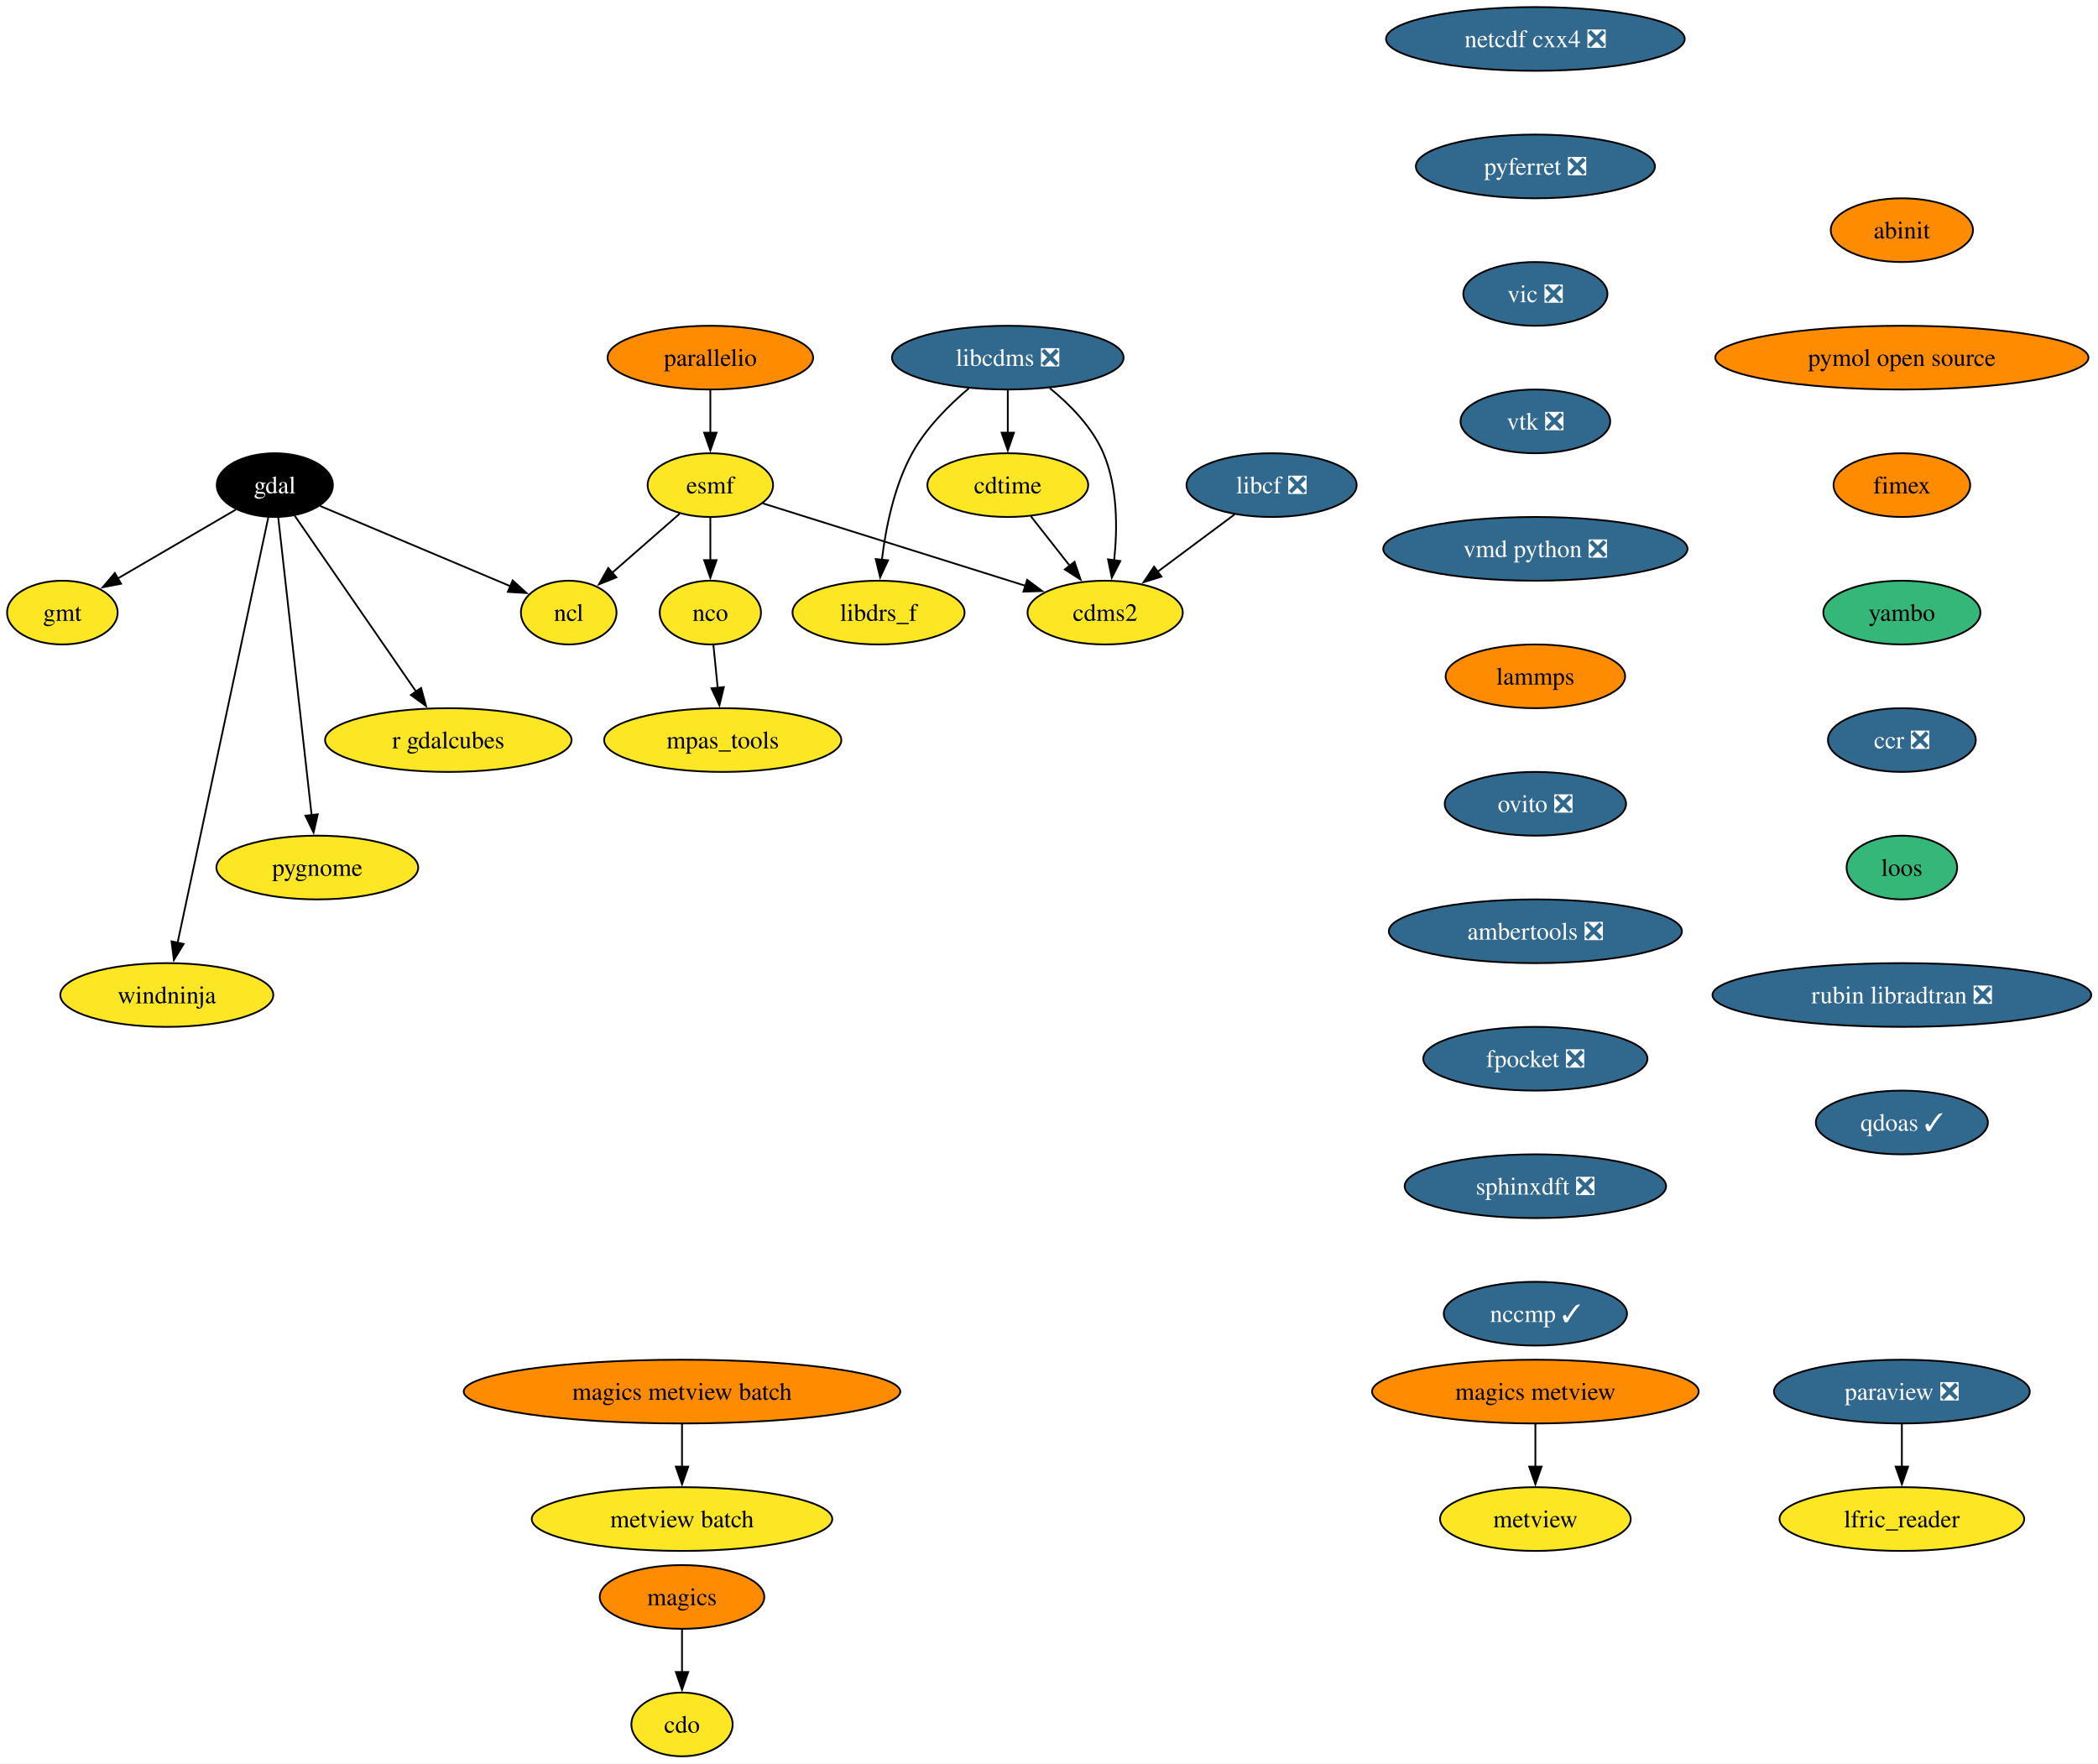
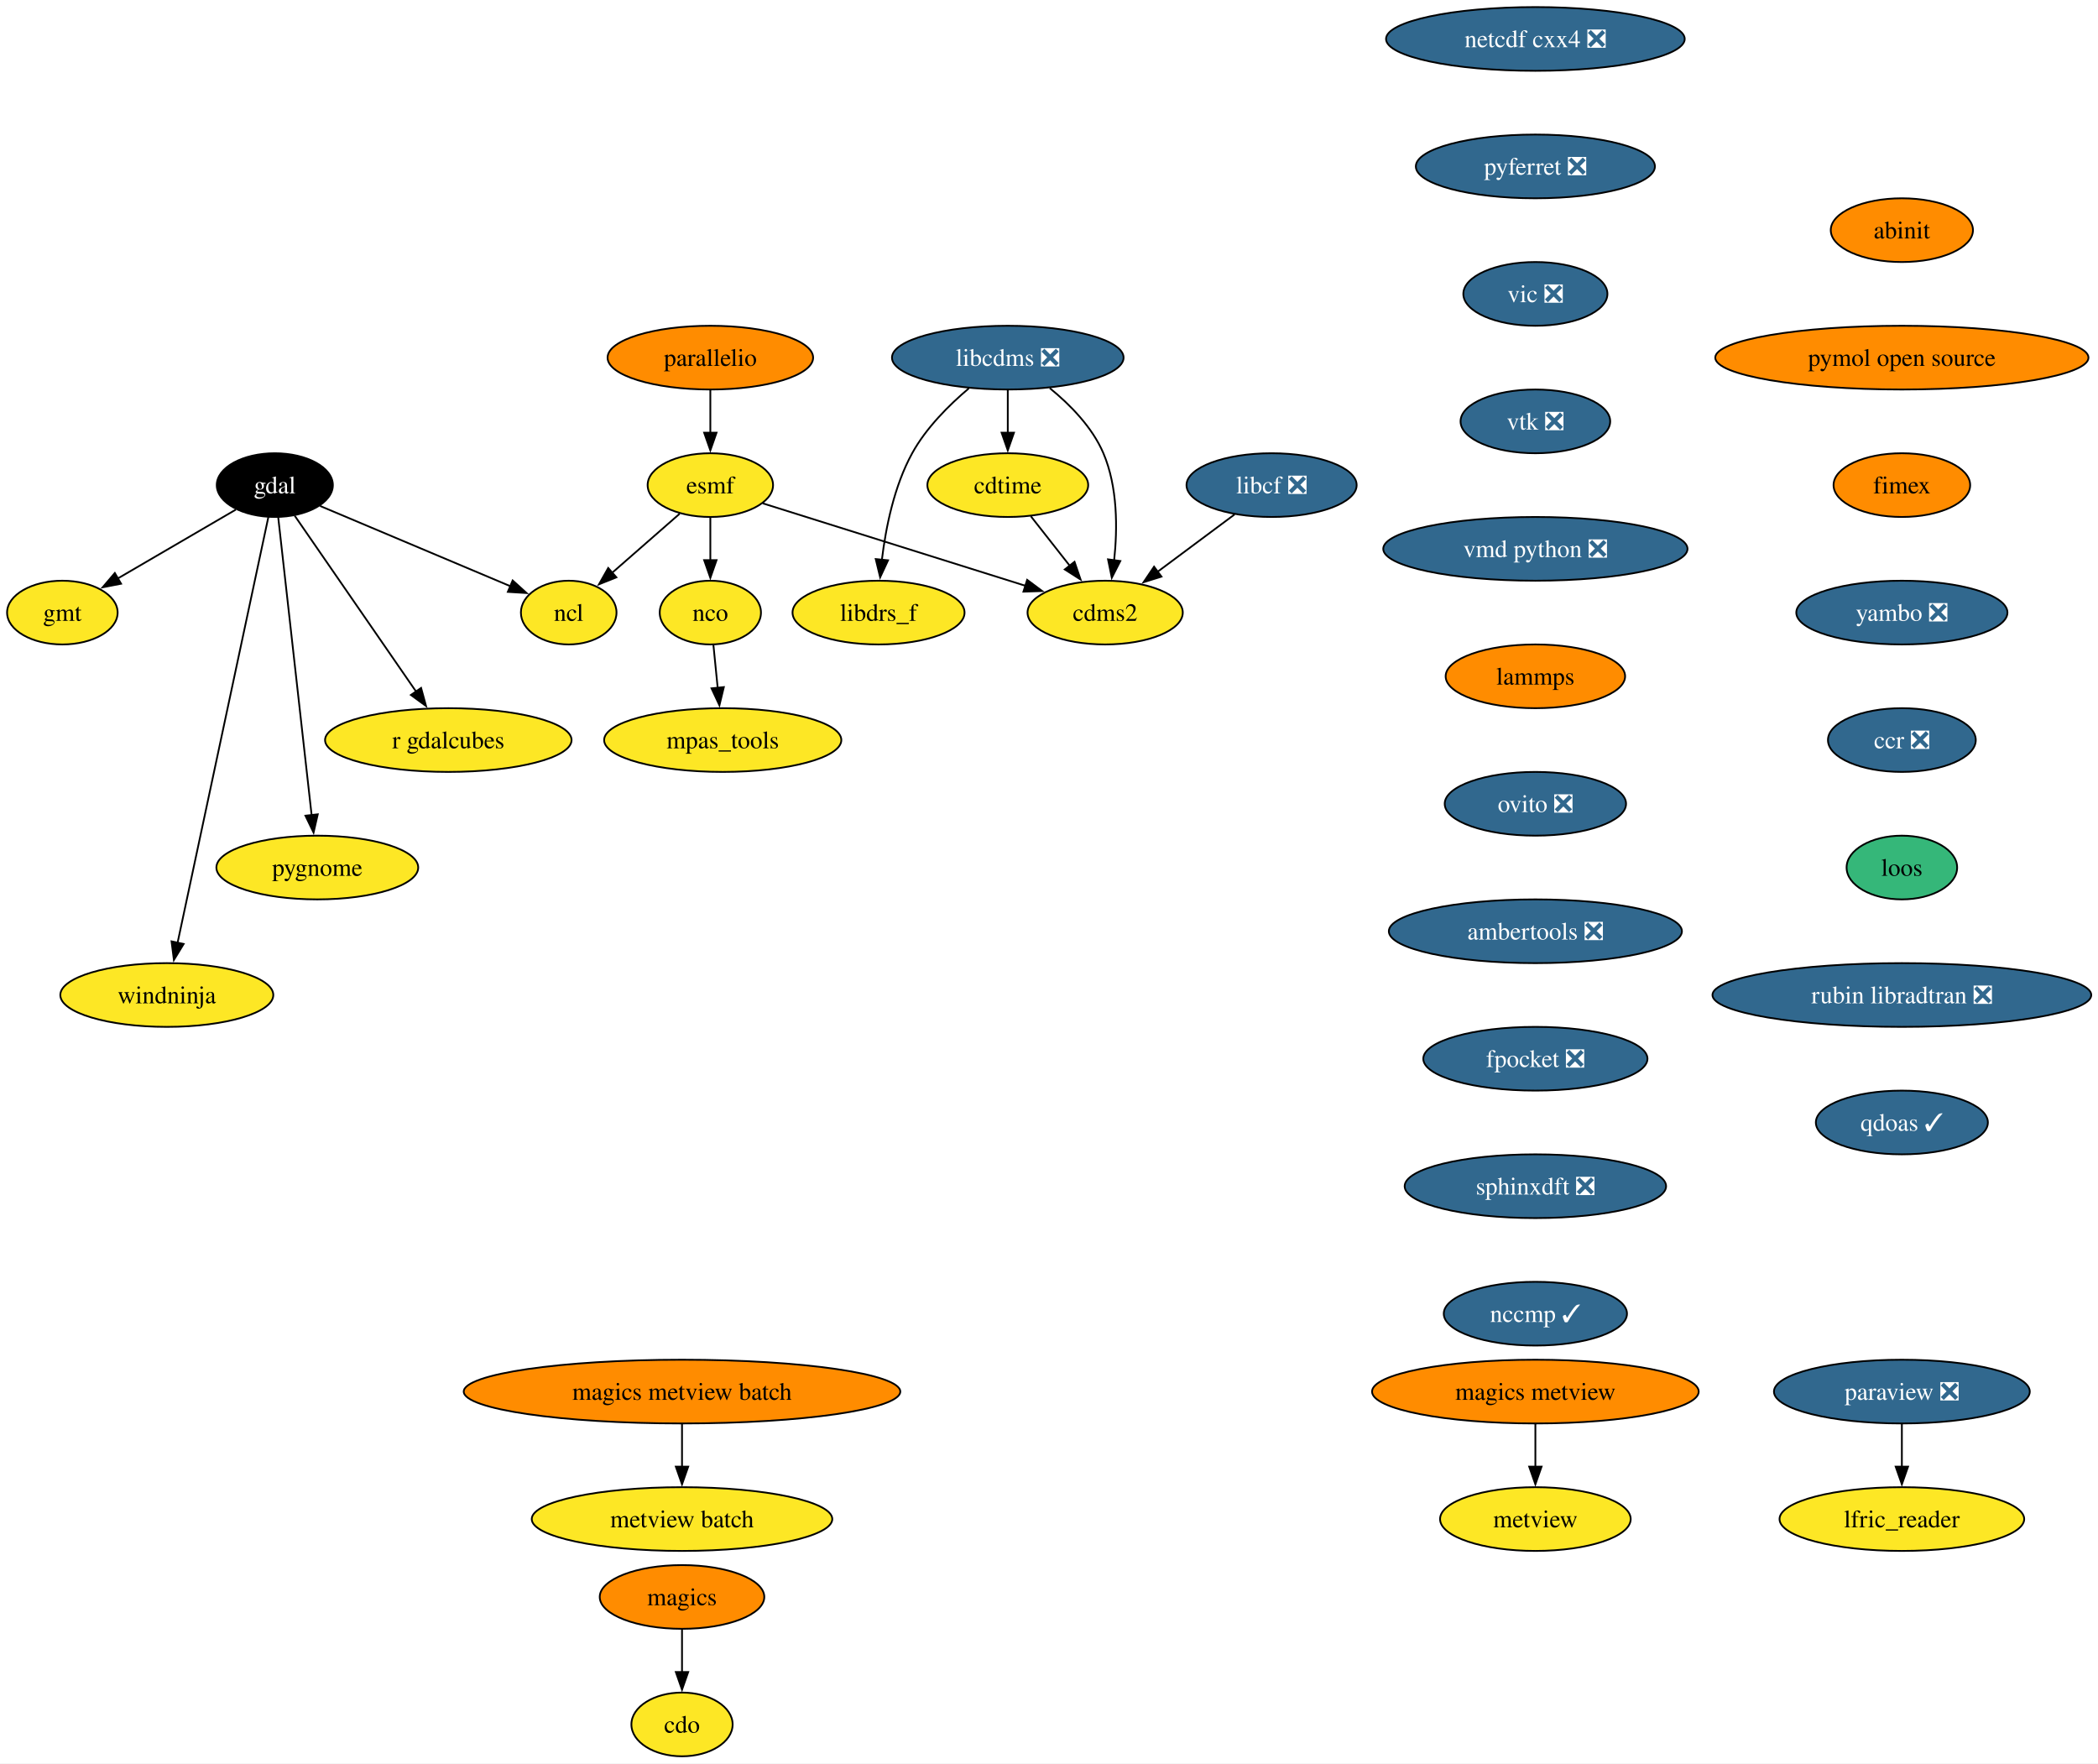
<svg xmlns="http://www.w3.org/2000/svg" xmlns:xlink="http://www.w3.org/1999/xlink" width="1185pt" height="996pt" viewBox="0.00 0.00 1185.00 996.00">
  <g id="graph0" class="graph" transform="scale(1 1) rotate(0) translate(4 992)">
    <polygon fill="white" stroke="none" points="-4,4 -4,-992 1181.19,-992 1181.19,4 -4,4" />
    <g id="node1" class="node">
      <g id="a_node1">
        <a xlink:href="https://github.com/conda-forge/cdms2-feedstock" xlink:title="cdms2">
          <ellipse fill="#fde725" stroke="black" cx="620.22" cy="-646" rx="43.84" ry="18" />
          <text xml:space="preserve" text-anchor="middle" x="620.22" y="-641.33" font-family="Times,serif" font-size="14.00">cdms2</text>
        </a>
      </g>
    </g>
    <g id="node2" class="node">
      <g id="a_node2">
        <a xlink:href="https://github.com/conda-forge/cdo-feedstock" xlink:title="cdo">
          <ellipse fill="#fde725" stroke="black" cx="381.22" cy="-18" rx="28.59" ry="18" />
          <text xml:space="preserve" text-anchor="middle" x="381.22" y="-13.32" font-family="Times,serif" font-size="14.00">cdo</text>
        </a>
      </g>
    </g>
    <g id="node3" class="node">
      <g id="a_node3">
        <a xlink:href="https://github.com/conda-forge/cdtime-feedstock" xlink:title="cdtime">
          <ellipse fill="#fde725" stroke="black" cx="565.22" cy="-718" rx="45.42" ry="18" />
          <text xml:space="preserve" text-anchor="middle" x="565.22" y="-713.33" font-family="Times,serif" font-size="14.00">cdtime</text>
        </a>
      </g>
    </g>
    <g id="edge1" class="edge">
      <path fill="none" stroke="black" d="M578.25,-700.41C584.83,-692.04 592.94,-681.71 600.28,-672.37" />
      <polygon fill="black" stroke="black" points="602.91,-674.69 606.34,-664.66 597.41,-670.36 602.91,-674.69" />
    </g>
    <g id="node4" class="node">
      <g id="a_node4">
        <a xlink:href="https://github.com/conda-forge/esmf-feedstock" xlink:title="esmf">
          <ellipse fill="#fde725" stroke="black" cx="397.22" cy="-718" rx="35.42" ry="18" />
          <text xml:space="preserve" text-anchor="middle" x="397.22" y="-713.33" font-family="Times,serif" font-size="14.00">esmf</text>
        </a>
      </g>
    </g>
    <g id="edge2" class="edge">
      <path fill="none" stroke="black" d="M426.83,-707.7C464.84,-695.77 531.14,-674.96 575.36,-661.08" />
      <polygon fill="black" stroke="black" points="576.16,-664.5 584.65,-658.16 574.06,-657.82 576.16,-664.5" />
    </g>
    <g id="node5" class="node">
      <g id="a_node5">
        <a xlink:href="https://github.com/conda-forge/ncl-feedstock" xlink:title="ncl">
          <ellipse fill="#fde725" stroke="black" cx="317.22" cy="-646" rx="27" ry="18" />
          <text xml:space="preserve" text-anchor="middle" x="317.22" y="-641.33" font-family="Times,serif" font-size="14.00">ncl</text>
        </a>
      </g>
    </g>
    <g id="edge3" class="edge">
      <path fill="none" stroke="black" d="M379.86,-701.81C368.69,-692.04 354.01,-679.2 341.67,-668.4" />
      <polygon fill="black" stroke="black" points="344.15,-665.92 334.32,-661.97 339.54,-671.19 344.15,-665.92" />
    </g>
    <g id="node6" class="node">
      <g id="a_node6">
        <a xlink:href="https://github.com/conda-forge/nco-feedstock" xlink:title="nco">
          <ellipse fill="#fde725" stroke="black" cx="397.22" cy="-646" rx="28.59" ry="18" />
          <text xml:space="preserve" text-anchor="middle" x="397.22" y="-641.33" font-family="Times,serif" font-size="14.00">nco</text>
        </a>
      </g>
    </g>
    <g id="edge4" class="edge">
      <path fill="none" stroke="black" d="M397.22,-699.7C397.22,-692.41 397.22,-683.73 397.22,-675.54" />
      <polygon fill="black" stroke="black" points="400.72,-675.62 397.22,-665.62 393.72,-675.62 400.72,-675.62" />
    </g>
    <g id="node7" class="node">
      <g id="a_node7">
        <a xlink:href="https://github.com/conda-forge/mpas_tools-feedstock" xlink:title="mpas_tools">
          <ellipse fill="#fde725" stroke="black" cx="404.22" cy="-574" rx="66.99" ry="18" />
          <text xml:space="preserve" text-anchor="middle" x="404.22" y="-569.33" font-family="Times,serif" font-size="14.00">mpas_tools</text>
        </a>
      </g>
    </g>
    <g id="edge5" class="edge">
      <path fill="none" stroke="black" d="M398.95,-627.7C399.68,-620.41 400.54,-611.73 401.36,-603.54" />
      <polygon fill="black" stroke="black" points="404.84,-603.91 402.35,-593.61 397.88,-603.21 404.84,-603.91" />
    </g>
    <g id="node8" class="node">
      <g id="a_node8">
        <a xlink:href="https://github.com/conda-forge/gdal-feedstock" xlink:title="gdal">
          <ellipse fill="#000000" stroke="black" cx="151.22" cy="-718" rx="32.79" ry="18" />
          <text xml:space="preserve" text-anchor="middle" x="151.22" y="-713.33" font-family="Times,serif" font-size="14.00" fill="white">gdal</text>
        </a>
      </g>
    </g>
    <g id="edge6" class="edge">
      <path fill="none" stroke="black" d="M176.79,-706.22C205.67,-694.04 252.75,-674.19 284.34,-660.87" />
      <polygon fill="black" stroke="black" points="285.56,-664.15 293.41,-657.04 282.84,-657.7 285.56,-664.15" />
    </g>
    <g id="node9" class="node">
      <g id="a_node9">
        <a xlink:href="https://github.com/conda-forge/gmt-feedstock" xlink:title="gmt">
          <ellipse fill="#fde725" stroke="black" cx="31.22" cy="-646" rx="31.22" ry="18" />
          <text xml:space="preserve" text-anchor="middle" x="31.22" y="-641.33" font-family="Times,serif" font-size="14.00">gmt</text>
        </a>
      </g>
    </g>
    <g id="edge7" class="edge">
      <path fill="none" stroke="black" d="M129.21,-704.16C110.48,-693.24 83.37,-677.43 62.41,-665.2" />
      <polygon fill="black" stroke="black" points="64.39,-662.3 53.99,-660.28 60.86,-668.35 64.39,-662.3" />
    </g>
    <g id="node10" class="node">
      <g id="a_node10">
        <a xlink:href="https://github.com/conda-forge/r-gdalcubes-feedstock" xlink:title="r gdalcubes">
          <ellipse fill="#fde725" stroke="black" cx="249.22" cy="-574" rx="69.62" ry="18" />
          <text xml:space="preserve" text-anchor="middle" x="249.22" y="-569.33" font-family="Times,serif" font-size="14.00">r gdalcubes</text>
        </a>
      </g>
    </g>
    <g id="edge8" class="edge">
      <path fill="none" stroke="black" d="M162.46,-700.71C179.26,-676.36 211.1,-630.24 231.18,-601.14" />
      <polygon fill="black" stroke="black" points="233.84,-603.44 236.64,-593.22 228.08,-599.47 233.84,-603.44" />
    </g>
    <g id="node11" class="node">
      <g id="a_node11">
        <a xlink:href="https://github.com/conda-forge/pygnome-feedstock" xlink:title="pygnome">
          <ellipse fill="#fde725" stroke="black" cx="175.22" cy="-502" rx="57" ry="18" />
          <text xml:space="preserve" text-anchor="middle" x="175.22" y="-497.32" font-family="Times,serif" font-size="14.00">pygnome</text>
        </a>
      </g>
    </g>
    <g id="edge9" class="edge">
      <path fill="none" stroke="black" d="M153.14,-699.85C157.26,-663.14 166.96,-576.66 172.02,-531.53" />
      <polygon fill="black" stroke="black" points="175.48,-532.06 173.11,-521.74 168.52,-531.28 175.48,-532.06" />
    </g>
    <g id="node12" class="node">
      <g id="a_node12">
        <a xlink:href="https://github.com/conda-forge/windninja-feedstock" xlink:title="windninja">
          <ellipse fill="#fde725" stroke="black" cx="90.22" cy="-430" rx="60.15" ry="18" />
          <text xml:space="preserve" text-anchor="middle" x="90.22" y="-425.32" font-family="Times,serif" font-size="14.00">windninja</text>
        </a>
      </g>
    </g>
    <g id="edge10" class="edge">
      <path fill="none" stroke="black" d="M147.58,-699.97C137.46,-652.49 108.84,-518.31 96.27,-459.36" />
      <polygon fill="black" stroke="black" points="99.73,-458.84 94.22,-449.79 92.89,-460.3 99.73,-458.84" />
    </g>
    <g id="node13" class="node">
      <g id="a_node13">
        <a xlink:href="https://github.com/conda-forge/libcdms-feedstock/pull/59" xlink:title="libcdms ❎">
          <ellipse fill="#31688e" stroke="black" cx="565.22" cy="-790" rx="65.41" ry="18" />
          <text xml:space="preserve" text-anchor="middle" x="565.22" y="-785.33" font-family="Times,serif" font-size="14.00" fill="white">libcdms ❎</text>
        </a>
      </g>
    </g>
    <g id="edge11" class="edge">
      <path fill="none" stroke="black" d="M588.95,-772.76C600.37,-763.47 612.93,-750.74 619.22,-736 627.33,-716.97 627.23,-693.5 625.29,-675.44" />
      <polygon fill="black" stroke="black" points="628.78,-675.13 623.97,-665.69 621.84,-676.07 628.78,-675.13" />
    </g>
    <g id="edge12" class="edge">
      <path fill="none" stroke="black" d="M565.22,-771.7C565.22,-764.41 565.22,-755.73 565.22,-747.54" />
      <polygon fill="black" stroke="black" points="568.72,-747.62 565.22,-737.62 561.72,-747.62 568.72,-747.62" />
    </g>
    <g id="node14" class="node">
      <g id="a_node14">
        <a xlink:href="https://github.com/conda-forge/libdrs_f-feedstock" xlink:title="libdrs_f">
          <ellipse fill="#fde725" stroke="black" cx="492.22" cy="-646" rx="48.58" ry="18" />
          <text xml:space="preserve" text-anchor="middle" x="492.22" y="-641.33" font-family="Times,serif" font-size="14.00">libdrs_f</text>
        </a>
      </g>
    </g>
    <g id="edge13" class="edge">
      <path fill="none" stroke="black" d="M543.21,-772.64C531.98,-763.16 519.06,-750.27 511.22,-736 501.03,-717.46 496.3,-693.97 494.11,-675.78" />
      <polygon fill="black" stroke="black" points="497.6,-675.53 493.13,-665.93 490.63,-676.23 497.6,-675.53" />
    </g>
    <g id="node15" class="node">
      <g id="a_node15">
        <a xlink:href="https://github.com/conda-forge/libcf-feedstock/pull/55" xlink:title="libcf ❎">
          <ellipse fill="#31688e" stroke="black" cx="714.22" cy="-718" rx="48.05" ry="18" />
          <text xml:space="preserve" text-anchor="middle" x="714.22" y="-713.33" font-family="Times,serif" font-size="14.00" fill="white">libcf ❎</text>
        </a>
      </g>
    </g>
    <g id="edge14" class="edge">
      <path fill="none" stroke="black" d="M693.35,-701.46C680.49,-691.88 663.79,-679.45 649.6,-668.88" />
      <polygon fill="black" stroke="black" points="652.02,-666.32 641.91,-663.15 647.84,-671.93 652.02,-666.32" />
    </g>
    <g id="node16" class="node">
      <g id="a_node16">
        <a xlink:href="https://github.com/conda-forge/magics-feedstock" xlink:title="magics">
          <ellipse fill="#ff8c00" stroke="black" cx="381.22" cy="-90" rx="46.47" ry="18" />
          <text xml:space="preserve" text-anchor="middle" x="381.22" y="-85.33" font-family="Times,serif" font-size="14.00">magics</text>
        </a>
      </g>
    </g>
    <g id="edge15" class="edge">
      <path fill="none" stroke="black" d="M381.22,-71.7C381.22,-64.41 381.22,-55.73 381.22,-47.54" />
      <polygon fill="black" stroke="black" points="384.72,-47.62 381.22,-37.62 377.72,-47.62 384.72,-47.62" />
    </g>
    <g id="node17" class="node">
      <g id="a_node17">
        <a xlink:href="https://github.com/conda-forge/netcdf-cxx4-feedstock/pull/57" xlink:title="netcdf cxx4 ❎">
          <ellipse fill="#31688e" stroke="black" cx="863.22" cy="-970" rx="84.35" ry="18" />
          <text xml:space="preserve" text-anchor="middle" x="863.22" y="-965.33" font-family="Times,serif" font-size="14.00" fill="white">netcdf cxx4 ❎</text>
        </a>
      </g>
    </g>
    <g id="node18" class="node">
      <g id="a_node18">
        <a xlink:href="https://github.com/conda-forge/pyferret-feedstock/pull/115" xlink:title="pyferret ❎">
          <ellipse fill="#31688e" stroke="black" cx="863.22" cy="-898" rx="67.52" ry="18" />
          <text xml:space="preserve" text-anchor="middle" x="863.22" y="-893.33" font-family="Times,serif" font-size="14.00" fill="white">pyferret ❎</text>
        </a>
      </g>
    </g>
    <g id="node21" class="node">
      <g id="a_node21">
        <a xlink:href="https://github.com/conda-forge/vic-feedstock/pull/24" xlink:title="vic ❎">
          <ellipse fill="#31688e" stroke="black" cx="863.22" cy="-826" rx="40.69" ry="18" />
          <text xml:space="preserve" text-anchor="middle" x="863.22" y="-821.33" font-family="Times,serif" font-size="14.00" fill="white">vic ❎</text>
        </a>
      </g>
    </g>
    <g id="node19" class="node">
      <g id="a_node19">
        <a xlink:href="https://github.com/conda-forge/paraview-feedstock/pull/291" xlink:title="paraview ❎">
          <ellipse fill="#31688e" stroke="black" cx="1070.22" cy="-206" rx="72.25" ry="18" />
          <text xml:space="preserve" text-anchor="middle" x="1070.22" y="-201.33" font-family="Times,serif" font-size="14.00" fill="white">paraview ❎</text>
        </a>
      </g>
    </g>
    <g id="node20" class="node">
      <g id="a_node20">
        <a xlink:href="https://github.com/conda-forge/lfric_reader-feedstock" xlink:title="lfric_reader">
          <ellipse fill="#fde725" stroke="black" cx="1070.22" cy="-134" rx="69.1" ry="18" />
          <text xml:space="preserve" text-anchor="middle" x="1070.22" y="-129.32" font-family="Times,serif" font-size="14.00">lfric_reader</text>
        </a>
      </g>
    </g>
    <g id="edge17" class="edge">
      <path fill="none" stroke="black" d="M1070.22,-187.7C1070.22,-180.41 1070.22,-171.73 1070.22,-163.54" />
      <polygon fill="black" stroke="black" points="1073.72,-163.62 1070.22,-153.62 1066.72,-163.62 1073.72,-163.62" />
    </g>
    <g id="node22" class="node">
      <g id="a_node22">
        <a xlink:href="https://github.com/conda-forge/vtk-feedstock/pull/395" xlink:title="vtk ❎">
          <ellipse fill="#31688e" stroke="black" cx="863.22" cy="-754" rx="42.26" ry="18" />
          <text xml:space="preserve" text-anchor="middle" x="863.22" y="-749.33" font-family="Times,serif" font-size="14.00" fill="white">vtk ❎</text>
        </a>
      </g>
    </g>
    <g id="node23" class="node">
      <g id="a_node23">
        <a xlink:href="https://github.com/conda-forge/vmd-python-feedstock/pull/47" xlink:title="vmd python ❎">
          <ellipse fill="#31688e" stroke="black" cx="863.22" cy="-682" rx="85.93" ry="18" />
          <text xml:space="preserve" text-anchor="middle" x="863.22" y="-677.33" font-family="Times,serif" font-size="14.00" fill="white">vmd python ❎</text>
        </a>
      </g>
    </g>
    <g id="node24" class="node">
      <g id="a_node24">
        <a xlink:href="https://github.com/conda-forge/lammps-feedstock" xlink:title="lammps">
          <ellipse fill="#ff8c00" stroke="black" cx="863.22" cy="-610" rx="50.68" ry="18" />
          <text xml:space="preserve" text-anchor="middle" x="863.22" y="-605.33" font-family="Times,serif" font-size="14.00">lammps</text>
        </a>
      </g>
    </g>
    <g id="node25" class="node">
      <g id="a_node25">
        <a xlink:href="https://github.com/conda-forge/ovito-feedstock/pull/121" xlink:title="ovito ❎">
          <ellipse fill="#31688e" stroke="black" cx="863.22" cy="-538" rx="51.21" ry="18" />
          <text xml:space="preserve" text-anchor="middle" x="863.22" y="-533.33" font-family="Times,serif" font-size="14.00" fill="white">ovito ❎</text>
        </a>
      </g>
    </g>
    <g id="node26" class="node">
      <g id="a_node26">
        <a xlink:href="https://github.com/conda-forge/ambertools-feedstock/pull/179" xlink:title="ambertools ❎">
          <ellipse fill="#31688e" stroke="black" cx="863.22" cy="-466" rx="82.77" ry="18" />
          <text xml:space="preserve" text-anchor="middle" x="863.22" y="-461.32" font-family="Times,serif" font-size="14.00" fill="white">ambertools ❎</text>
        </a>
      </g>
    </g>
    <g id="node28" class="node">
      <g id="a_node28">
        <a xlink:href="https://github.com/conda-forge/fpocket-feedstock/pull/36" xlink:title="fpocket ❎">
          <ellipse fill="#31688e" stroke="black" cx="863.22" cy="-394" rx="63.31" ry="18" />
          <text xml:space="preserve" text-anchor="middle" x="863.22" y="-389.32" font-family="Times,serif" font-size="14.00" fill="white">fpocket ❎</text>
        </a>
      </g>
    </g>
    <g id="node27" class="node">
      <g id="a_node27">
        <a xlink:href="https://github.com/conda-forge/metview-feedstock" xlink:title="metview">
          <ellipse fill="#fde725" stroke="black" cx="863.22" cy="-134" rx="53.84" ry="18" />
          <text xml:space="preserve" text-anchor="middle" x="863.22" y="-129.32" font-family="Times,serif" font-size="14.00">metview</text>
        </a>
      </g>
    </g>
    <g id="node29" class="node">
      <g id="a_node29">
        <a xlink:href="https://github.com/conda-forge/sphinxdft-feedstock/pull/49" xlink:title="sphinxdft ❎">
          <ellipse fill="#31688e" stroke="black" cx="863.22" cy="-322" rx="73.83" ry="18" />
          <text xml:space="preserve" text-anchor="middle" x="863.22" y="-317.32" font-family="Times,serif" font-size="14.00" fill="white">sphinxdft ❎</text>
        </a>
      </g>
    </g>
    <g id="node30" class="node">
      <g id="a_node30">
        <a xlink:href="https://github.com/conda-forge/nccmp-feedstock/pull/25" xlink:title="nccmp ✓">
          <ellipse fill="#31688e" stroke="black" cx="863.22" cy="-250" rx="51.74" ry="18" />
          <text xml:space="preserve" text-anchor="middle" x="863.22" y="-245.32" font-family="Times,serif" font-size="14.00" fill="white">nccmp ✓</text>
        </a>
      </g>
    </g>
    <g id="node31" class="node">
      <g id="a_node31">
        <a xlink:href="https://github.com/conda-forge/magics-metview-feedstock" xlink:title="magics metview">
          <ellipse fill="#ff8c00" stroke="black" cx="863.22" cy="-206" rx="92.25" ry="18" />
          <text xml:space="preserve" text-anchor="middle" x="863.22" y="-201.33" font-family="Times,serif" font-size="14.00">magics metview</text>
        </a>
      </g>
    </g>
    <g id="edge27" class="edge">
      <path fill="none" stroke="black" d="M863.22,-187.7C863.22,-180.41 863.22,-171.73 863.22,-163.54" />
      <polygon fill="black" stroke="black" points="866.72,-163.62 863.22,-153.62 859.72,-163.62 866.72,-163.62" />
    </g>
    <g id="node32" class="node">
      <g id="a_node32">
        <a xlink:href="https://github.com/conda-forge/magics-metview-batch-feedstock" xlink:title="magics metview batch">
          <ellipse fill="#ff8c00" stroke="black" cx="381.22" cy="-206" rx="123.29" ry="18" />
          <text xml:space="preserve" text-anchor="middle" x="381.22" y="-201.33" font-family="Times,serif" font-size="14.00">magics metview batch</text>
        </a>
      </g>
    </g>
    <g id="node33" class="node">
      <g id="a_node33">
        <a xlink:href="https://github.com/conda-forge/metview-batch-feedstock" xlink:title="metview batch">
          <ellipse fill="#fde725" stroke="black" cx="381.22" cy="-134" rx="84.88" ry="18" />
          <text xml:space="preserve" text-anchor="middle" x="381.22" y="-129.32" font-family="Times,serif" font-size="14.00">metview batch</text>
        </a>
      </g>
    </g>
    <g id="edge28" class="edge">
      <path fill="none" stroke="black" d="M381.22,-187.7C381.22,-180.41 381.22,-171.73 381.22,-163.54" />
      <polygon fill="black" stroke="black" points="384.72,-163.62 381.22,-153.62 377.72,-163.62 384.72,-163.62" />
    </g>
    <g id="node34" class="node">
      <g id="a_node34">
        <a xlink:href="https://github.com/conda-forge/abinit-feedstock" xlink:title="abinit">
          <ellipse fill="#ff8c00" stroke="black" cx="1070.22" cy="-862" rx="40.16" ry="18" />
          <text xml:space="preserve" text-anchor="middle" x="1070.22" y="-857.33" font-family="Times,serif" font-size="14.00">abinit</text>
        </a>
      </g>
    </g>
    <g id="node35" class="node">
      <g id="a_node35">
        <a xlink:href="https://github.com/conda-forge/pymol-open-source-feedstock" xlink:title="pymol open source">
          <ellipse fill="#ff8c00" stroke="black" cx="1070.22" cy="-790" rx="105.4" ry="18" />
          <text xml:space="preserve" text-anchor="middle" x="1070.22" y="-785.33" font-family="Times,serif" font-size="14.00">pymol open source</text>
        </a>
      </g>
    </g>
    <g id="node36" class="node">
      <g id="a_node36">
        <a xlink:href="https://github.com/conda-forge/fimex-feedstock" xlink:title="fimex">
          <ellipse fill="#ff8c00" stroke="black" cx="1070.22" cy="-718" rx="38.58" ry="18" />
          <text xml:space="preserve" text-anchor="middle" x="1070.22" y="-713.33" font-family="Times,serif" font-size="14.00">fimex</text>
        </a>
      </g>
    </g>
    <g id="node37" class="node">
      <g id="a_node37">
-         <a xlink:href="https://github.com/conda-forge/yambo-feedstock" xlink:title="yambo">
-           <ellipse fill="#35b779" stroke="black" cx="1070.22" cy="-646" rx="44.37" ry="18" />
-           <text xml:space="preserve" text-anchor="middle" x="1070.22" y="-641.33" font-family="Times,serif" font-size="14.00">yambo</text>
+         <a xlink:href="https://github.com/conda-forge/yambo-feedstock/pull/48" xlink:title="yambo ❎">
+           <ellipse fill="#31688e" stroke="black" cx="1070.22" cy="-646" rx="59.63" ry="18" />
+           <text xml:space="preserve" text-anchor="middle" x="1070.22" y="-641.33" font-family="Times,serif" font-size="14.00" fill="white">yambo ❎</text>
        </a>
      </g>
    </g>
    <g id="node38" class="node">
      <g id="a_node38">
        <a xlink:href="https://github.com/conda-forge/ccr-feedstock/pull/12" xlink:title="ccr ❎">
          <ellipse fill="#31688e" stroke="black" cx="1070.22" cy="-574" rx="41.74" ry="18" />
          <text xml:space="preserve" text-anchor="middle" x="1070.22" y="-569.33" font-family="Times,serif" font-size="14.00" fill="white">ccr ❎</text>
        </a>
      </g>
    </g>
    <g id="node39" class="node">
      <g id="a_node39">
        <a xlink:href="https://github.com/conda-forge/loos-feedstock" xlink:title="loos">
          <ellipse fill="#35b779" stroke="black" cx="1070.22" cy="-502" rx="31.22" ry="18" />
          <text xml:space="preserve" text-anchor="middle" x="1070.22" y="-497.32" font-family="Times,serif" font-size="14.00">loos</text>
        </a>
      </g>
    </g>
    <g id="node40" class="node">
      <g id="a_node40">
        <a xlink:href="https://github.com/conda-forge/rubin-libradtran-feedstock/pull/12" xlink:title="rubin libradtran ❎">
          <ellipse fill="#31688e" stroke="black" cx="1070.22" cy="-430" rx="106.98" ry="18" />
          <text xml:space="preserve" text-anchor="middle" x="1070.22" y="-425.32" font-family="Times,serif" font-size="14.00" fill="white">rubin libradtran ❎</text>
        </a>
      </g>
    </g>
    <g id="node42" class="node">
      <g id="a_node42">
        <a xlink:href="https://github.com/conda-forge/qdoas-feedstock/pull/28" xlink:title="qdoas ✓">
          <ellipse fill="#31688e" stroke="black" cx="1070.22" cy="-358" rx="48.58" ry="18" />
          <text xml:space="preserve" text-anchor="middle" x="1070.22" y="-353.32" font-family="Times,serif" font-size="14.00" fill="white">qdoas ✓</text>
        </a>
      </g>
    </g>
    <g id="node41" class="node">
      <g id="a_node41">
        <a xlink:href="https://github.com/conda-forge/parallelio-feedstock" xlink:title="parallelio">
          <ellipse fill="#ff8c00" stroke="black" cx="397.22" cy="-790" rx="58.05" ry="18" />
          <text xml:space="preserve" text-anchor="middle" x="397.22" y="-785.33" font-family="Times,serif" font-size="14.00">parallelio</text>
        </a>
      </g>
    </g>
    <g id="edge35" class="edge">
      <path fill="none" stroke="black" d="M397.22,-771.7C397.22,-764.41 397.22,-755.73 397.22,-747.54" />
      <polygon fill="black" stroke="black" points="400.72,-747.62 397.22,-737.62 393.72,-747.62 400.72,-747.62" />
    </g>
  </g>
</svg>
